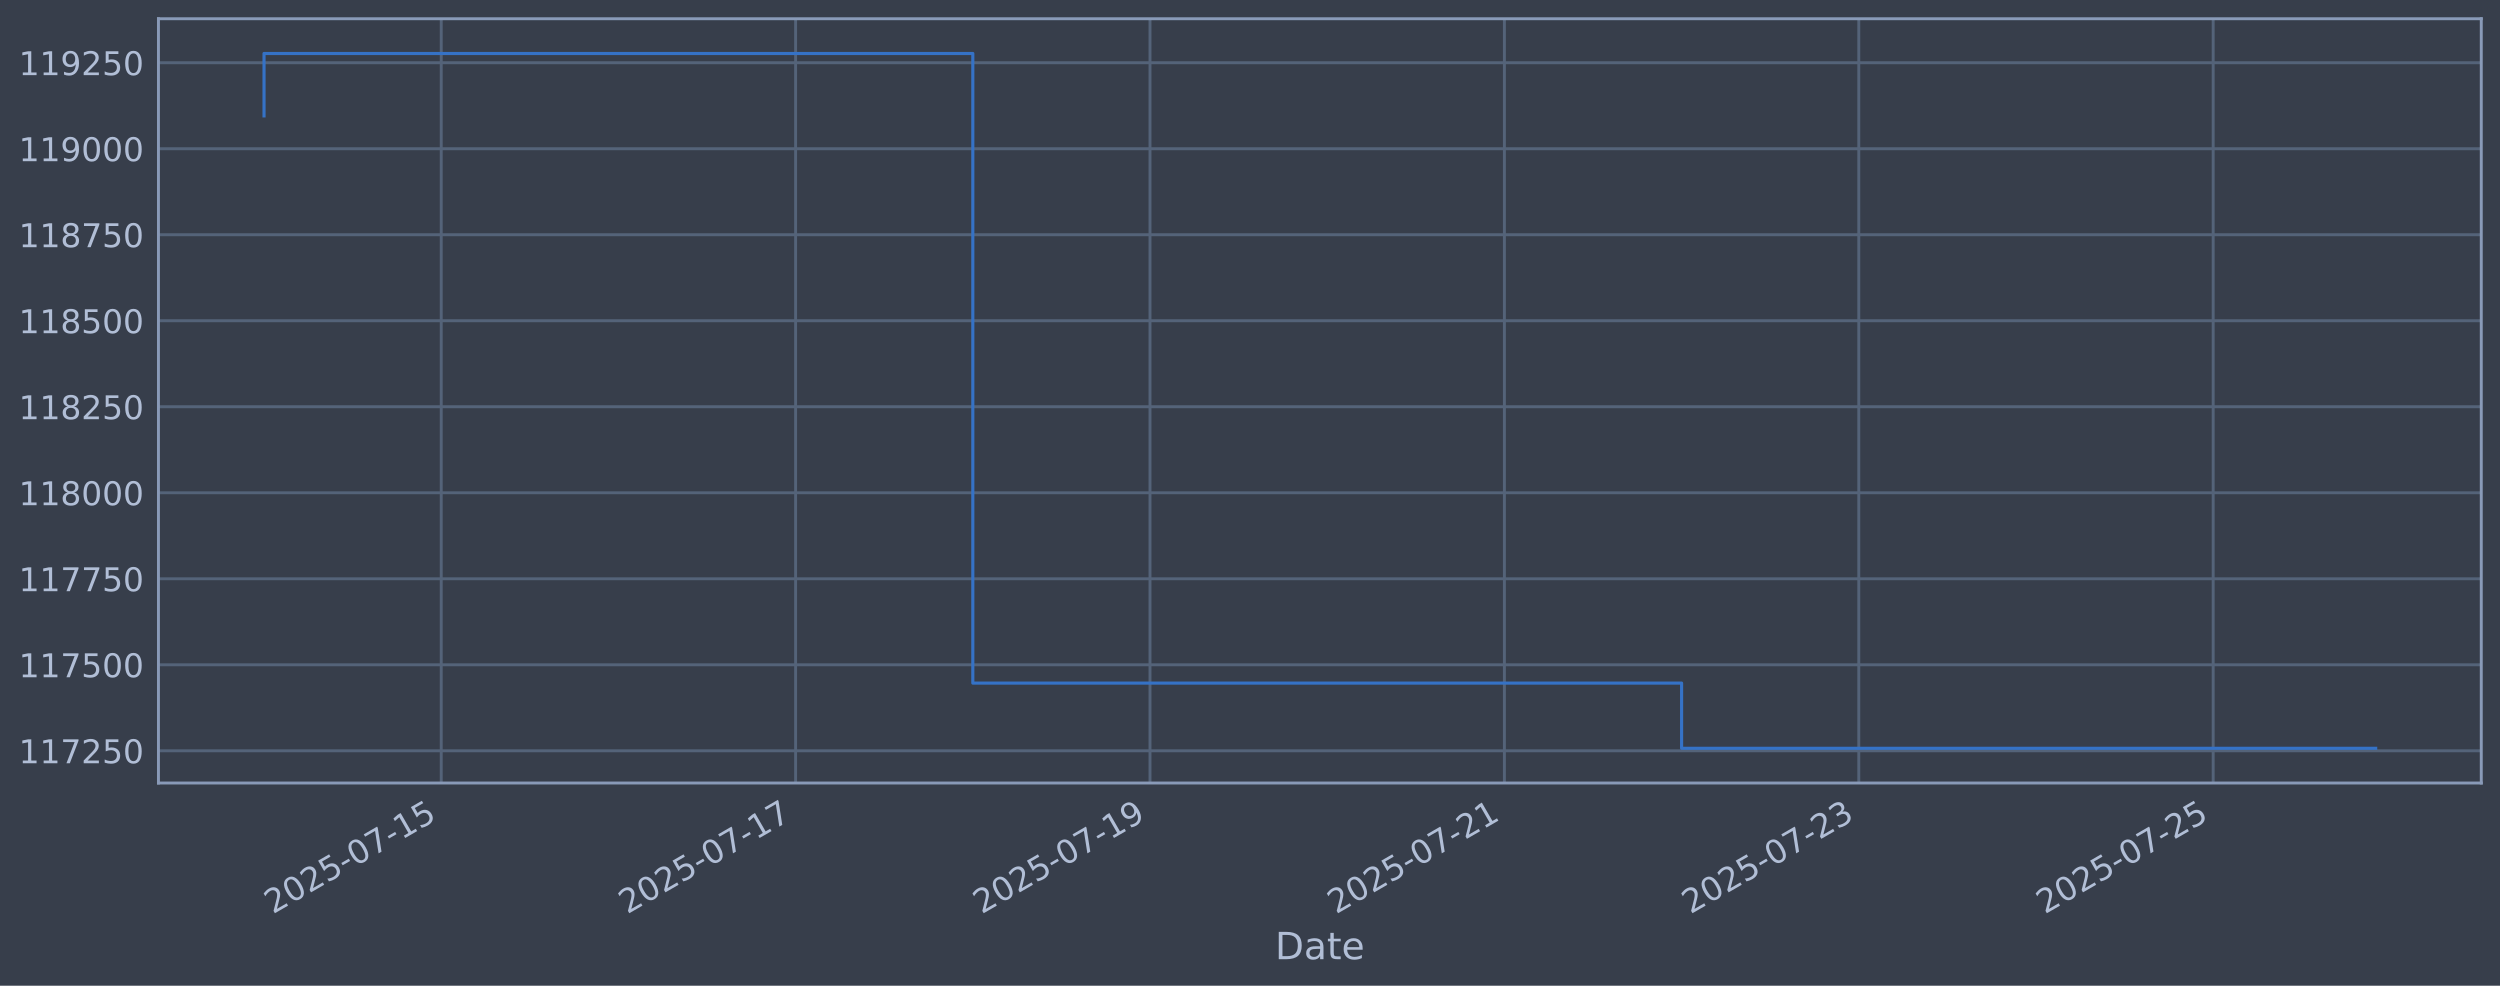
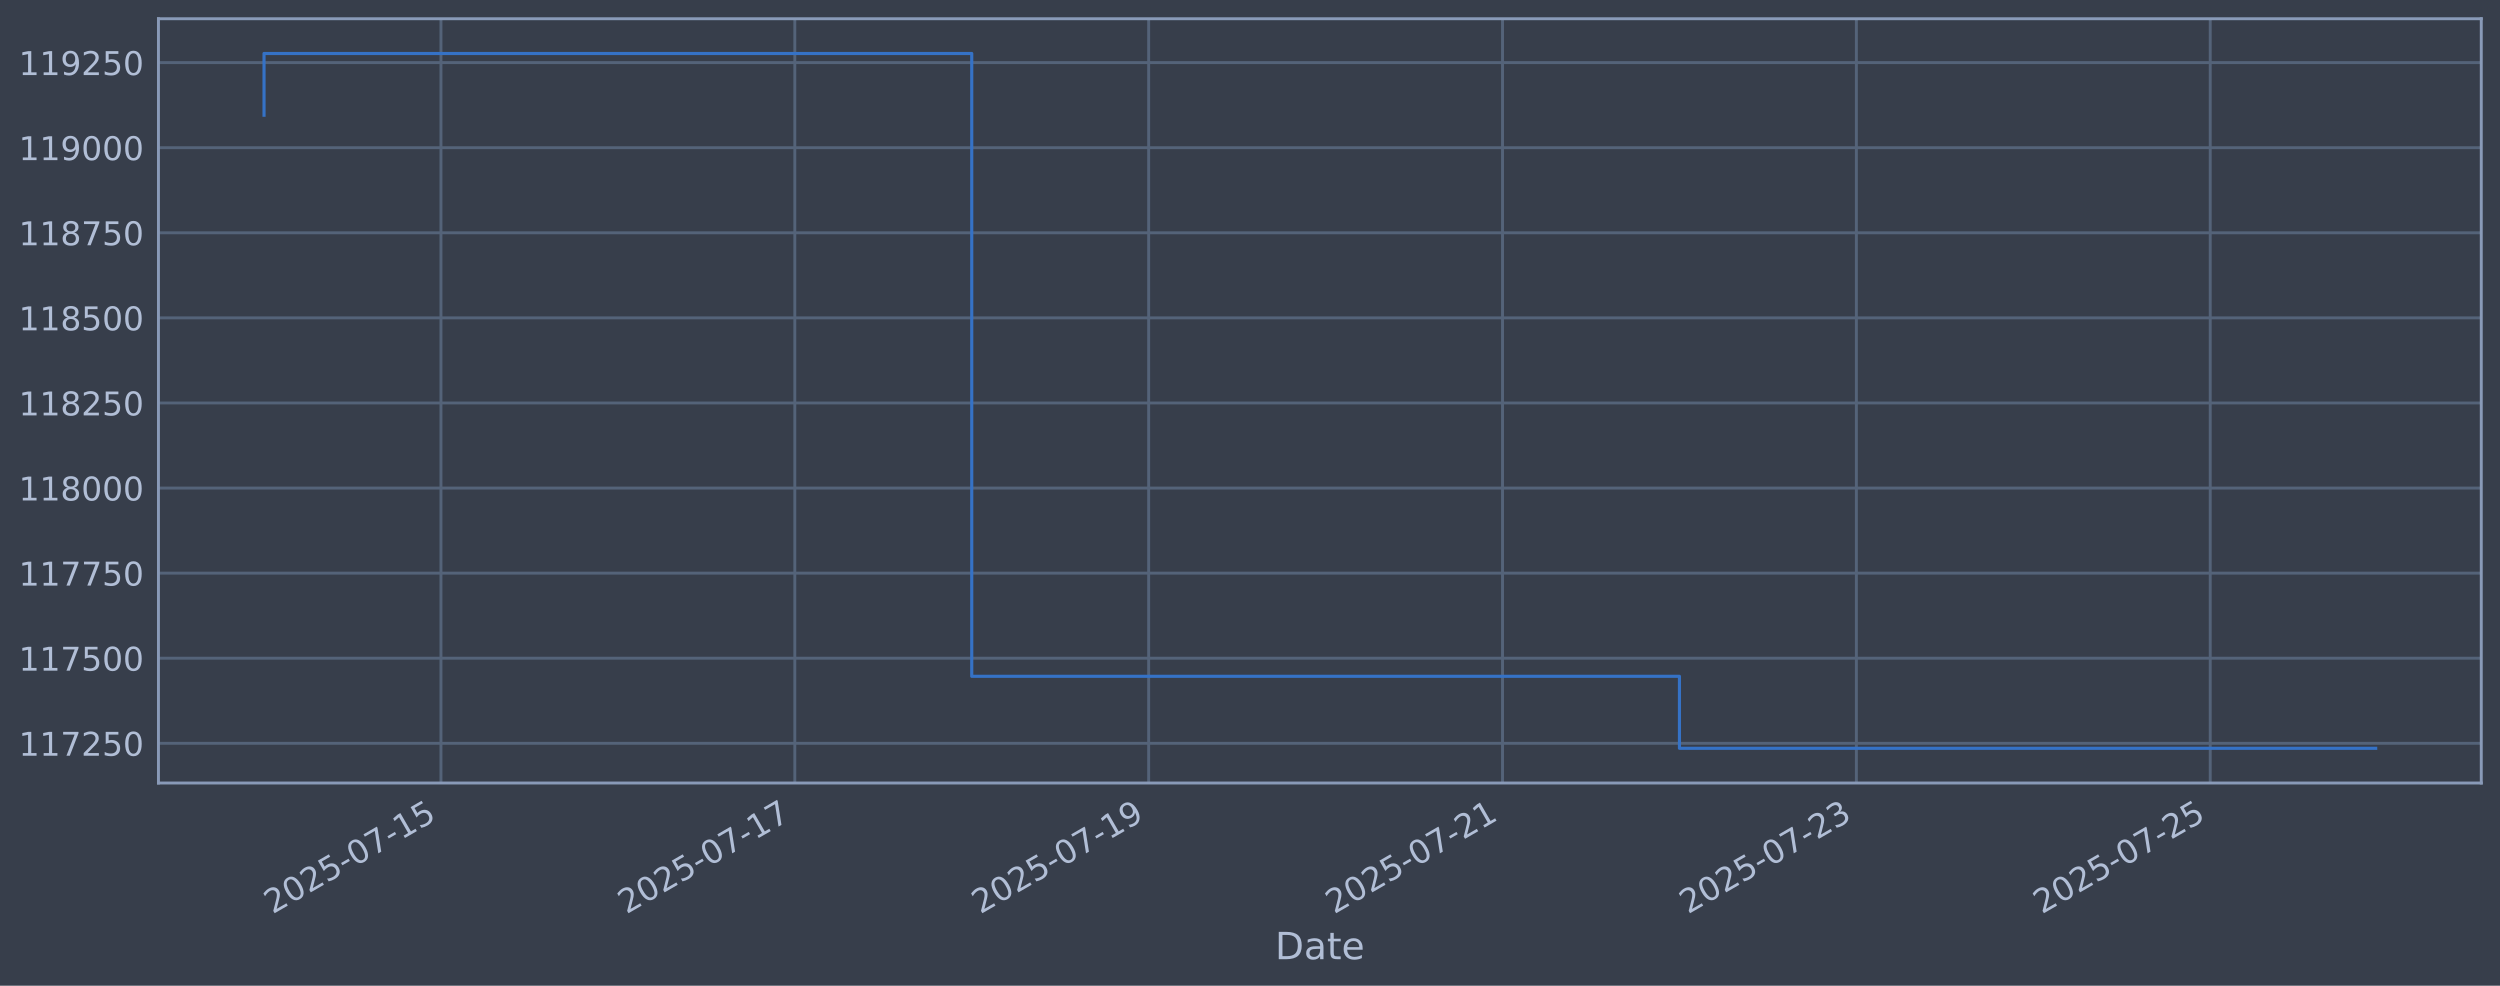
<svg xmlns="http://www.w3.org/2000/svg" xmlns:xlink="http://www.w3.org/1999/xlink" width="960.9pt" height="378.87pt" viewBox="0 0 960.9 378.87" version="1.1">
  <defs>
    <style type="text/css">*{stroke-linejoin: round; stroke-linecap: butt}</style>
  </defs>
  <g id="figure_1">
    <g id="patch_1">
      <path d="M 0 378.87  L 960.9 378.87  L 960.9 0  L 0 0  z " style="fill: #373e4b" />
    </g>
    <g id="axes_1">
      <g id="patch_2">
        <path d="M 60.901 300.96  L 953.701 300.96  L 953.701 7.2  L 60.901 7.2  z " style="fill: #373e4b" />
      </g>
      <g id="matplotlib.axis_1">
        <g id="xtick_1">
          <g id="line2d_1">
-             <path d="M 169.589 300.96  L 169.589 7.2  " clip-path="url(#pea61e369ba)" style="fill: none; stroke: #546379; stroke-width: 1.12; stroke-linecap: square" />
+             <path d="M 169.486 300.96  L 169.486 7.2  " clip-path="url(#p09876692d4)" style="fill: none; stroke: #546379; stroke-width: 1.12; stroke-linecap: square" />
          </g>
          <g id="line2d_2" />
          <g id="text_1">
-             <g style="fill: #b1bed6" transform="translate(104.8637 351.4642) rotate(-30) scale(0.126 -0.126)">
+             <g style="fill: #b1bed6" transform="translate(104.7603 351.4642) rotate(-30) scale(0.126 -0.126)">
              <defs>
                <path id="DejaVuSans-32" d="M 1228 531  L 3431 531  L 3431 0  L 469 0  L 469 531  Q 828 903 1448 1529  Q 2069 2156 2228 2338  Q 2531 2678 2651 2914  Q 2772 3150 2772 3378  Q 2772 3750 2511 3984  Q 2250 4219 1831 4219  Q 1534 4219 1204 4116  Q 875 4013 500 3803  L 500 4441  Q 881 4594 1212 4672  Q 1544 4750 1819 4750  Q 2544 4750 2975 4387  Q 3406 4025 3406 3419  Q 3406 3131 3298 2873  Q 3191 2616 2906 2266  Q 2828 2175 2409 1742  Q 1991 1309 1228 531  z " transform="scale(0.015625)" />
                <path id="DejaVuSans-30" d="M 2034 4250  Q 1547 4250 1301 3770  Q 1056 3291 1056 2328  Q 1056 1369 1301 889  Q 1547 409 2034 409  Q 2525 409 2770 889  Q 3016 1369 3016 2328  Q 3016 3291 2770 3770  Q 2525 4250 2034 4250  z M 2034 4750  Q 2819 4750 3233 4129  Q 3647 3509 3647 2328  Q 3647 1150 3233 529  Q 2819 -91 2034 -91  Q 1250 -91 836 529  Q 422 1150 422 2328  Q 422 3509 836 4129  Q 1250 4750 2034 4750  z " transform="scale(0.015625)" />
                <path id="DejaVuSans-35" d="M 691 4666  L 3169 4666  L 3169 4134  L 1269 4134  L 1269 2991  Q 1406 3038 1543 3061  Q 1681 3084 1819 3084  Q 2600 3084 3056 2656  Q 3513 2228 3513 1497  Q 3513 744 3044 326  Q 2575 -91 1722 -91  Q 1428 -91 1123 -41  Q 819 9 494 109  L 494 744  Q 775 591 1075 516  Q 1375 441 1709 441  Q 2250 441 2565 725  Q 2881 1009 2881 1497  Q 2881 1984 2565 2268  Q 2250 2553 1709 2553  Q 1456 2553 1204 2497  Q 953 2441 691 2322  L 691 4666  z " transform="scale(0.015625)" />
                <path id="DejaVuSans-2d" d="M 313 2009  L 1997 2009  L 1997 1497  L 313 1497  L 313 2009  z " transform="scale(0.015625)" />
                <path id="DejaVuSans-37" d="M 525 4666  L 3525 4666  L 3525 4397  L 1831 0  L 1172 0  L 2766 4134  L 525 4134  L 525 4666  z " transform="scale(0.015625)" />
                <path id="DejaVuSans-31" d="M 794 531  L 1825 531  L 1825 4091  L 703 3866  L 703 4441  L 1819 4666  L 2450 4666  L 2450 531  L 3481 531  L 3481 0  L 794 0  L 794 531  z " transform="scale(0.015625)" />
              </defs>
              <use xlink:href="#DejaVuSans-32" />
              <use xlink:href="#DejaVuSans-30" transform="translate(63.62305 0)" />
              <use xlink:href="#DejaVuSans-32" transform="translate(127.2461 0)" />
              <use xlink:href="#DejaVuSans-35" transform="translate(190.8691 0)" />
              <use xlink:href="#DejaVuSans-2d" transform="translate(254.4922 0)" />
              <use xlink:href="#DejaVuSans-30" transform="translate(290.5762 0)" />
              <use xlink:href="#DejaVuSans-37" transform="translate(354.1992 0)" />
              <use xlink:href="#DejaVuSans-2d" transform="translate(417.8223 0)" />
              <use xlink:href="#DejaVuSans-31" transform="translate(453.9062 0)" />
              <use xlink:href="#DejaVuSans-35" transform="translate(517.5293 0)" />
            </g>
          </g>
        </g>
        <g id="xtick_2">
          <g id="line2d_3">
-             <path d="M 305.803 300.96  L 305.803 7.2  " clip-path="url(#pea61e369ba)" style="fill: none; stroke: #546379; stroke-width: 1.12; stroke-linecap: square" />
+             <path d="M 305.493 300.96  L 305.493 7.2  " clip-path="url(#p09876692d4)" style="fill: none; stroke: #546379; stroke-width: 1.12; stroke-linecap: square" />
          </g>
          <g id="line2d_4" />
          <g id="text_2">
-             <g style="fill: #b1bed6" transform="translate(241.0776 351.4642) rotate(-30) scale(0.126 -0.126)">
+             <g style="fill: #b1bed6" transform="translate(240.7673 351.4642) rotate(-30) scale(0.126 -0.126)">
              <use xlink:href="#DejaVuSans-32" />
              <use xlink:href="#DejaVuSans-30" transform="translate(63.62305 0)" />
              <use xlink:href="#DejaVuSans-32" transform="translate(127.2461 0)" />
              <use xlink:href="#DejaVuSans-35" transform="translate(190.8691 0)" />
              <use xlink:href="#DejaVuSans-2d" transform="translate(254.4922 0)" />
              <use xlink:href="#DejaVuSans-30" transform="translate(290.5762 0)" />
              <use xlink:href="#DejaVuSans-37" transform="translate(354.1992 0)" />
              <use xlink:href="#DejaVuSans-2d" transform="translate(417.8223 0)" />
              <use xlink:href="#DejaVuSans-31" transform="translate(453.9062 0)" />
              <use xlink:href="#DejaVuSans-37" transform="translate(517.5293 0)" />
            </g>
          </g>
        </g>
        <g id="xtick_3">
          <g id="line2d_5">
-             <path d="M 442.017 300.96  L 442.017 7.2  " clip-path="url(#pea61e369ba)" style="fill: none; stroke: #546379; stroke-width: 1.12; stroke-linecap: square" />
+             <path d="M 441.5 300.96  L 441.5 7.2  " clip-path="url(#p09876692d4)" style="fill: none; stroke: #546379; stroke-width: 1.12; stroke-linecap: square" />
          </g>
          <g id="line2d_6" />
          <g id="text_3">
-             <g style="fill: #b1bed6" transform="translate(377.2914 351.4642) rotate(-30) scale(0.126 -0.126)">
+             <g style="fill: #b1bed6" transform="translate(376.7742 351.4642) rotate(-30) scale(0.126 -0.126)">
              <defs>
                <path id="DejaVuSans-39" d="M 703 97  L 703 672  Q 941 559 1184 500  Q 1428 441 1663 441  Q 2288 441 2617 861  Q 2947 1281 2994 2138  Q 2813 1869 2534 1725  Q 2256 1581 1919 1581  Q 1219 1581 811 2004  Q 403 2428 403 3163  Q 403 3881 828 4315  Q 1253 4750 1959 4750  Q 2769 4750 3195 4129  Q 3622 3509 3622 2328  Q 3622 1225 3098 567  Q 2575 -91 1691 -91  Q 1453 -91 1209 -44  Q 966 3 703 97  z M 1959 2075  Q 2384 2075 2632 2365  Q 2881 2656 2881 3163  Q 2881 3666 2632 3958  Q 2384 4250 1959 4250  Q 1534 4250 1286 3958  Q 1038 3666 1038 3163  Q 1038 2656 1286 2365  Q 1534 2075 1959 2075  z " transform="scale(0.015625)" />
              </defs>
              <use xlink:href="#DejaVuSans-32" />
              <use xlink:href="#DejaVuSans-30" transform="translate(63.62305 0)" />
              <use xlink:href="#DejaVuSans-32" transform="translate(127.2461 0)" />
              <use xlink:href="#DejaVuSans-35" transform="translate(190.8691 0)" />
              <use xlink:href="#DejaVuSans-2d" transform="translate(254.4922 0)" />
              <use xlink:href="#DejaVuSans-30" transform="translate(290.5762 0)" />
              <use xlink:href="#DejaVuSans-37" transform="translate(354.1992 0)" />
              <use xlink:href="#DejaVuSans-2d" transform="translate(417.8223 0)" />
              <use xlink:href="#DejaVuSans-31" transform="translate(453.9062 0)" />
              <use xlink:href="#DejaVuSans-39" transform="translate(517.5293 0)" />
            </g>
          </g>
        </g>
        <g id="xtick_4">
          <g id="line2d_7">
-             <path d="M 578.231 300.96  L 578.231 7.2  " clip-path="url(#pea61e369ba)" style="fill: none; stroke: #546379; stroke-width: 1.12; stroke-linecap: square" />
+             <path d="M 577.507 300.96  L 577.507 7.2  " clip-path="url(#p09876692d4)" style="fill: none; stroke: #546379; stroke-width: 1.12; stroke-linecap: square" />
          </g>
          <g id="line2d_8" />
          <g id="text_4">
-             <g style="fill: #b1bed6" transform="translate(513.5053 351.4642) rotate(-30) scale(0.126 -0.126)">
+             <g style="fill: #b1bed6" transform="translate(512.7812 351.4642) rotate(-30) scale(0.126 -0.126)">
              <use xlink:href="#DejaVuSans-32" />
              <use xlink:href="#DejaVuSans-30" transform="translate(63.62305 0)" />
              <use xlink:href="#DejaVuSans-32" transform="translate(127.2461 0)" />
              <use xlink:href="#DejaVuSans-35" transform="translate(190.8691 0)" />
              <use xlink:href="#DejaVuSans-2d" transform="translate(254.4922 0)" />
              <use xlink:href="#DejaVuSans-30" transform="translate(290.5762 0)" />
              <use xlink:href="#DejaVuSans-37" transform="translate(354.1992 0)" />
              <use xlink:href="#DejaVuSans-2d" transform="translate(417.8223 0)" />
              <use xlink:href="#DejaVuSans-32" transform="translate(453.9062 0)" />
              <use xlink:href="#DejaVuSans-31" transform="translate(517.5293 0)" />
            </g>
          </g>
        </g>
        <g id="xtick_5">
          <g id="line2d_9">
-             <path d="M 714.445 300.96  L 714.445 7.2  " clip-path="url(#pea61e369ba)" style="fill: none; stroke: #546379; stroke-width: 1.12; stroke-linecap: square" />
+             <path d="M 713.514 300.96  L 713.514 7.2  " clip-path="url(#p09876692d4)" style="fill: none; stroke: #546379; stroke-width: 1.12; stroke-linecap: square" />
          </g>
          <g id="line2d_10" />
          <g id="text_5">
-             <g style="fill: #b1bed6" transform="translate(649.7191 351.4642) rotate(-30) scale(0.126 -0.126)">
+             <g style="fill: #b1bed6" transform="translate(648.7882 351.4642) rotate(-30) scale(0.126 -0.126)">
              <defs>
                <path id="DejaVuSans-33" d="M 2597 2516  Q 3050 2419 3304 2112  Q 3559 1806 3559 1356  Q 3559 666 3084 287  Q 2609 -91 1734 -91  Q 1441 -91 1130 -33  Q 819 25 488 141  L 488 750  Q 750 597 1062 519  Q 1375 441 1716 441  Q 2309 441 2620 675  Q 2931 909 2931 1356  Q 2931 1769 2642 2001  Q 2353 2234 1838 2234  L 1294 2234  L 1294 2753  L 1863 2753  Q 2328 2753 2575 2939  Q 2822 3125 2822 3475  Q 2822 3834 2567 4026  Q 2313 4219 1838 4219  Q 1578 4219 1281 4162  Q 984 4106 628 3988  L 628 4550  Q 988 4650 1302 4700  Q 1616 4750 1894 4750  Q 2613 4750 3031 4423  Q 3450 4097 3450 3541  Q 3450 3153 3228 2886  Q 3006 2619 2597 2516  z " transform="scale(0.015625)" />
              </defs>
              <use xlink:href="#DejaVuSans-32" />
              <use xlink:href="#DejaVuSans-30" transform="translate(63.62305 0)" />
              <use xlink:href="#DejaVuSans-32" transform="translate(127.2461 0)" />
              <use xlink:href="#DejaVuSans-35" transform="translate(190.8691 0)" />
              <use xlink:href="#DejaVuSans-2d" transform="translate(254.4922 0)" />
              <use xlink:href="#DejaVuSans-30" transform="translate(290.5762 0)" />
              <use xlink:href="#DejaVuSans-37" transform="translate(354.1992 0)" />
              <use xlink:href="#DejaVuSans-2d" transform="translate(417.8223 0)" />
              <use xlink:href="#DejaVuSans-32" transform="translate(453.9062 0)" />
              <use xlink:href="#DejaVuSans-33" transform="translate(517.5293 0)" />
            </g>
          </g>
        </g>
        <g id="xtick_6">
          <g id="line2d_11">
-             <path d="M 850.658 300.96  L 850.658 7.2  " clip-path="url(#pea61e369ba)" style="fill: none; stroke: #546379; stroke-width: 1.12; stroke-linecap: square" />
+             <path d="M 849.521 300.96  L 849.521 7.2  " clip-path="url(#p09876692d4)" style="fill: none; stroke: #546379; stroke-width: 1.12; stroke-linecap: square" />
          </g>
          <g id="line2d_12" />
          <g id="text_6">
-             <g style="fill: #b1bed6" transform="translate(785.9329 351.4642) rotate(-30) scale(0.126 -0.126)">
+             <g style="fill: #b1bed6" transform="translate(784.7951 351.4642) rotate(-30) scale(0.126 -0.126)">
              <use xlink:href="#DejaVuSans-32" />
              <use xlink:href="#DejaVuSans-30" transform="translate(63.62305 0)" />
              <use xlink:href="#DejaVuSans-32" transform="translate(127.2461 0)" />
              <use xlink:href="#DejaVuSans-35" transform="translate(190.8691 0)" />
              <use xlink:href="#DejaVuSans-2d" transform="translate(254.4922 0)" />
              <use xlink:href="#DejaVuSans-30" transform="translate(290.5762 0)" />
              <use xlink:href="#DejaVuSans-37" transform="translate(354.1992 0)" />
              <use xlink:href="#DejaVuSans-2d" transform="translate(417.8223 0)" />
              <use xlink:href="#DejaVuSans-32" transform="translate(453.9062 0)" />
              <use xlink:href="#DejaVuSans-35" transform="translate(517.5293 0)" />
            </g>
          </g>
        </g>
        <g id="text_7">
          <g style="fill: #b1bed6" transform="translate(490.0914 368.6753) scale(0.144 -0.144)">
            <defs>
              <path id="DejaVuSans-44" d="M 1259 4147  L 1259 519  L 2022 519  Q 2988 519 3436 956  Q 3884 1394 3884 2338  Q 3884 3275 3436 3711  Q 2988 4147 2022 4147  L 1259 4147  z M 628 4666  L 1925 4666  Q 3281 4666 3915 4102  Q 4550 3538 4550 2338  Q 4550 1131 3912 565  Q 3275 0 1925 0  L 628 0  L 628 4666  z " transform="scale(0.015625)" />
              <path id="DejaVuSans-61" d="M 2194 1759  Q 1497 1759 1228 1600  Q 959 1441 959 1056  Q 959 750 1161 570  Q 1363 391 1709 391  Q 2188 391 2477 730  Q 2766 1069 2766 1631  L 2766 1759  L 2194 1759  z M 3341 1997  L 3341 0  L 2766 0  L 2766 531  Q 2569 213 2275 61  Q 1981 -91 1556 -91  Q 1019 -91 701 211  Q 384 513 384 1019  Q 384 1609 779 1909  Q 1175 2209 1959 2209  L 2766 2209  L 2766 2266  Q 2766 2663 2505 2880  Q 2244 3097 1772 3097  Q 1472 3097 1187 3025  Q 903 2953 641 2809  L 641 3341  Q 956 3463 1253 3523  Q 1550 3584 1831 3584  Q 2591 3584 2966 3190  Q 3341 2797 3341 1997  z " transform="scale(0.015625)" />
              <path id="DejaVuSans-74" d="M 1172 4494  L 1172 3500  L 2356 3500  L 2356 3053  L 1172 3053  L 1172 1153  Q 1172 725 1289 603  Q 1406 481 1766 481  L 2356 481  L 2356 0  L 1766 0  Q 1100 0 847 248  Q 594 497 594 1153  L 594 3053  L 172 3053  L 172 3500  L 594 3500  L 594 4494  L 1172 4494  z " transform="scale(0.015625)" />
              <path id="DejaVuSans-65" d="M 3597 1894  L 3597 1613  L 953 1613  Q 991 1019 1311 708  Q 1631 397 2203 397  Q 2534 397 2845 478  Q 3156 559 3463 722  L 3463 178  Q 3153 47 2828 -22  Q 2503 -91 2169 -91  Q 1331 -91 842 396  Q 353 884 353 1716  Q 353 2575 817 3079  Q 1281 3584 2069 3584  Q 2775 3584 3186 3129  Q 3597 2675 3597 1894  z M 3022 2063  Q 3016 2534 2758 2815  Q 2500 3097 2075 3097  Q 1594 3097 1305 2825  Q 1016 2553 972 2059  L 3022 2063  z " transform="scale(0.015625)" />
            </defs>
            <use xlink:href="#DejaVuSans-44" />
            <use xlink:href="#DejaVuSans-61" transform="translate(77.00195 0)" />
            <use xlink:href="#DejaVuSans-74" transform="translate(138.2812 0)" />
            <use xlink:href="#DejaVuSans-65" transform="translate(177.4902 0)" />
          </g>
        </g>
      </g>
      <g id="matplotlib.axis_2">
        <g id="ytick_1">
          <g id="line2d_13">
-             <path d="M 60.901 288.575  L 953.701 288.575  " clip-path="url(#pea61e369ba)" style="fill: none; stroke: #546379; stroke-width: 1.12; stroke-linecap: square" />
+             <path d="M 60.901 285.696  L 953.701 285.696  " clip-path="url(#p09876692d4)" style="fill: none; stroke: #546379; stroke-width: 1.12; stroke-linecap: square" />
          </g>
          <g id="line2d_14" />
          <g id="text_8">
-             <g style="fill: #b1bed6" transform="translate(7.2 293.3616) scale(0.126 -0.126)">
+             <g style="fill: #b1bed6" transform="translate(7.2 290.4829) scale(0.126 -0.126)">
              <use xlink:href="#DejaVuSans-31" />
              <use xlink:href="#DejaVuSans-31" transform="translate(63.62305 0)" />
              <use xlink:href="#DejaVuSans-37" transform="translate(127.2461 0)" />
              <use xlink:href="#DejaVuSans-32" transform="translate(190.8691 0)" />
              <use xlink:href="#DejaVuSans-35" transform="translate(254.4922 0)" />
              <use xlink:href="#DejaVuSans-30" transform="translate(318.1152 0)" />
            </g>
          </g>
        </g>
        <g id="ytick_2">
          <g id="line2d_15">
-             <path d="M 60.901 255.516  L 953.701 255.516  " clip-path="url(#pea61e369ba)" style="fill: none; stroke: #546379; stroke-width: 1.12; stroke-linecap: square" />
+             <path d="M 60.901 252.992  L 953.701 252.992  " clip-path="url(#p09876692d4)" style="fill: none; stroke: #546379; stroke-width: 1.12; stroke-linecap: square" />
          </g>
          <g id="line2d_16" />
          <g id="text_9">
-             <g style="fill: #b1bed6" transform="translate(7.2 260.3027) scale(0.126 -0.126)">
+             <g style="fill: #b1bed6" transform="translate(7.2 257.779) scale(0.126 -0.126)">
              <use xlink:href="#DejaVuSans-31" />
              <use xlink:href="#DejaVuSans-31" transform="translate(63.62305 0)" />
              <use xlink:href="#DejaVuSans-37" transform="translate(127.2461 0)" />
              <use xlink:href="#DejaVuSans-35" transform="translate(190.8691 0)" />
              <use xlink:href="#DejaVuSans-30" transform="translate(254.4922 0)" />
              <use xlink:href="#DejaVuSans-30" transform="translate(318.1152 0)" />
            </g>
          </g>
        </g>
        <g id="ytick_3">
          <g id="line2d_17">
-             <path d="M 60.901 222.457  L 953.701 222.457  " clip-path="url(#pea61e369ba)" style="fill: none; stroke: #546379; stroke-width: 1.12; stroke-linecap: square" />
+             <path d="M 60.901 220.288  L 953.701 220.288  " clip-path="url(#p09876692d4)" style="fill: none; stroke: #546379; stroke-width: 1.12; stroke-linecap: square" />
          </g>
          <g id="line2d_18" />
          <g id="text_10">
-             <g style="fill: #b1bed6" transform="translate(7.2 227.2438) scale(0.126 -0.126)">
+             <g style="fill: #b1bed6" transform="translate(7.2 225.0752) scale(0.126 -0.126)">
              <use xlink:href="#DejaVuSans-31" />
              <use xlink:href="#DejaVuSans-31" transform="translate(63.62305 0)" />
              <use xlink:href="#DejaVuSans-37" transform="translate(127.2461 0)" />
              <use xlink:href="#DejaVuSans-37" transform="translate(190.8691 0)" />
              <use xlink:href="#DejaVuSans-35" transform="translate(254.4922 0)" />
              <use xlink:href="#DejaVuSans-30" transform="translate(318.1152 0)" />
            </g>
          </g>
        </g>
        <g id="ytick_4">
          <g id="line2d_19">
-             <path d="M 60.901 189.398  L 953.701 189.398  " clip-path="url(#pea61e369ba)" style="fill: none; stroke: #546379; stroke-width: 1.12; stroke-linecap: square" />
+             <path d="M 60.901 187.584  L 953.701 187.584  " clip-path="url(#p09876692d4)" style="fill: none; stroke: #546379; stroke-width: 1.12; stroke-linecap: square" />
          </g>
          <g id="line2d_20" />
          <g id="text_11">
-             <g style="fill: #b1bed6" transform="translate(7.2 194.1849) scale(0.126 -0.126)">
+             <g style="fill: #b1bed6" transform="translate(7.2 192.3714) scale(0.126 -0.126)">
              <defs>
                <path id="DejaVuSans-38" d="M 2034 2216  Q 1584 2216 1326 1975  Q 1069 1734 1069 1313  Q 1069 891 1326 650  Q 1584 409 2034 409  Q 2484 409 2743 651  Q 3003 894 3003 1313  Q 3003 1734 2745 1975  Q 2488 2216 2034 2216  z M 1403 2484  Q 997 2584 770 2862  Q 544 3141 544 3541  Q 544 4100 942 4425  Q 1341 4750 2034 4750  Q 2731 4750 3128 4425  Q 3525 4100 3525 3541  Q 3525 3141 3298 2862  Q 3072 2584 2669 2484  Q 3125 2378 3379 2068  Q 3634 1759 3634 1313  Q 3634 634 3220 271  Q 2806 -91 2034 -91  Q 1263 -91 848 271  Q 434 634 434 1313  Q 434 1759 690 2068  Q 947 2378 1403 2484  z M 1172 3481  Q 1172 3119 1398 2916  Q 1625 2713 2034 2713  Q 2441 2713 2670 2916  Q 2900 3119 2900 3481  Q 2900 3844 2670 4047  Q 2441 4250 2034 4250  Q 1625 4250 1398 4047  Q 1172 3844 1172 3481  z " transform="scale(0.015625)" />
              </defs>
              <use xlink:href="#DejaVuSans-31" />
              <use xlink:href="#DejaVuSans-31" transform="translate(63.62305 0)" />
              <use xlink:href="#DejaVuSans-38" transform="translate(127.2461 0)" />
              <use xlink:href="#DejaVuSans-30" transform="translate(190.8691 0)" />
              <use xlink:href="#DejaVuSans-30" transform="translate(254.4922 0)" />
              <use xlink:href="#DejaVuSans-30" transform="translate(318.1152 0)" />
            </g>
          </g>
        </g>
        <g id="ytick_5">
          <g id="line2d_21">
-             <path d="M 60.901 156.339  L 953.701 156.339  " clip-path="url(#pea61e369ba)" style="fill: none; stroke: #546379; stroke-width: 1.12; stroke-linecap: square" />
+             <path d="M 60.901 154.88  L 953.701 154.88  " clip-path="url(#p09876692d4)" style="fill: none; stroke: #546379; stroke-width: 1.12; stroke-linecap: square" />
          </g>
          <g id="line2d_22" />
          <g id="text_12">
-             <g style="fill: #b1bed6" transform="translate(7.2 161.1259) scale(0.126 -0.126)">
+             <g style="fill: #b1bed6" transform="translate(7.2 159.6675) scale(0.126 -0.126)">
              <use xlink:href="#DejaVuSans-31" />
              <use xlink:href="#DejaVuSans-31" transform="translate(63.62305 0)" />
              <use xlink:href="#DejaVuSans-38" transform="translate(127.2461 0)" />
              <use xlink:href="#DejaVuSans-32" transform="translate(190.8691 0)" />
              <use xlink:href="#DejaVuSans-35" transform="translate(254.4922 0)" />
              <use xlink:href="#DejaVuSans-30" transform="translate(318.1152 0)" />
            </g>
          </g>
        </g>
        <g id="ytick_6">
          <g id="line2d_23">
-             <path d="M 60.901 123.28  L 953.701 123.28  " clip-path="url(#pea61e369ba)" style="fill: none; stroke: #546379; stroke-width: 1.12; stroke-linecap: square" />
+             <path d="M 60.901 122.177  L 953.701 122.177  " clip-path="url(#p09876692d4)" style="fill: none; stroke: #546379; stroke-width: 1.12; stroke-linecap: square" />
          </g>
          <g id="line2d_24" />
          <g id="text_13">
-             <g style="fill: #b1bed6" transform="translate(7.2 128.067) scale(0.126 -0.126)">
+             <g style="fill: #b1bed6" transform="translate(7.2 126.9637) scale(0.126 -0.126)">
              <use xlink:href="#DejaVuSans-31" />
              <use xlink:href="#DejaVuSans-31" transform="translate(63.62305 0)" />
              <use xlink:href="#DejaVuSans-38" transform="translate(127.2461 0)" />
              <use xlink:href="#DejaVuSans-35" transform="translate(190.8691 0)" />
              <use xlink:href="#DejaVuSans-30" transform="translate(254.4922 0)" />
              <use xlink:href="#DejaVuSans-30" transform="translate(318.1152 0)" />
            </g>
          </g>
        </g>
        <g id="ytick_7">
          <g id="line2d_25">
-             <path d="M 60.901 90.221  L 953.701 90.221  " clip-path="url(#pea61e369ba)" style="fill: none; stroke: #546379; stroke-width: 1.12; stroke-linecap: square" />
+             <path d="M 60.901 89.473  L 953.701 89.473  " clip-path="url(#p09876692d4)" style="fill: none; stroke: #546379; stroke-width: 1.12; stroke-linecap: square" />
          </g>
          <g id="line2d_26" />
          <g id="text_14">
-             <g style="fill: #b1bed6" transform="translate(7.2 95.00811) scale(0.126 -0.126)">
+             <g style="fill: #b1bed6" transform="translate(7.2 94.25982) scale(0.126 -0.126)">
              <use xlink:href="#DejaVuSans-31" />
              <use xlink:href="#DejaVuSans-31" transform="translate(63.62305 0)" />
              <use xlink:href="#DejaVuSans-38" transform="translate(127.2461 0)" />
              <use xlink:href="#DejaVuSans-37" transform="translate(190.8691 0)" />
              <use xlink:href="#DejaVuSans-35" transform="translate(254.4922 0)" />
              <use xlink:href="#DejaVuSans-30" transform="translate(318.1152 0)" />
            </g>
          </g>
        </g>
        <g id="ytick_8">
          <g id="line2d_27">
-             <path d="M 60.901 57.162  L 953.701 57.162  " clip-path="url(#pea61e369ba)" style="fill: none; stroke: #546379; stroke-width: 1.12; stroke-linecap: square" />
+             <path d="M 60.901 56.769  L 953.701 56.769  " clip-path="url(#p09876692d4)" style="fill: none; stroke: #546379; stroke-width: 1.12; stroke-linecap: square" />
          </g>
          <g id="line2d_28" />
          <g id="text_15">
-             <g style="fill: #b1bed6" transform="translate(7.2 61.94919) scale(0.126 -0.126)">
+             <g style="fill: #b1bed6" transform="translate(7.2 61.55598) scale(0.126 -0.126)">
              <use xlink:href="#DejaVuSans-31" />
              <use xlink:href="#DejaVuSans-31" transform="translate(63.62305 0)" />
              <use xlink:href="#DejaVuSans-39" transform="translate(127.2461 0)" />
              <use xlink:href="#DejaVuSans-30" transform="translate(190.8691 0)" />
              <use xlink:href="#DejaVuSans-30" transform="translate(254.4922 0)" />
              <use xlink:href="#DejaVuSans-30" transform="translate(318.1152 0)" />
            </g>
          </g>
        </g>
        <g id="ytick_9">
          <g id="line2d_29">
-             <path d="M 60.901 24.103  L 953.701 24.103  " clip-path="url(#pea61e369ba)" style="fill: none; stroke: #546379; stroke-width: 1.12; stroke-linecap: square" />
+             <path d="M 60.901 24.065  L 953.701 24.065  " clip-path="url(#p09876692d4)" style="fill: none; stroke: #546379; stroke-width: 1.12; stroke-linecap: square" />
          </g>
          <g id="line2d_30" />
          <g id="text_16">
-             <g style="fill: #b1bed6" transform="translate(7.2 28.89027) scale(0.126 -0.126)">
+             <g style="fill: #b1bed6" transform="translate(7.2 28.85214) scale(0.126 -0.126)">
              <use xlink:href="#DejaVuSans-31" />
              <use xlink:href="#DejaVuSans-31" transform="translate(63.62305 0)" />
              <use xlink:href="#DejaVuSans-39" transform="translate(127.2461 0)" />
              <use xlink:href="#DejaVuSans-32" transform="translate(190.8691 0)" />
              <use xlink:href="#DejaVuSans-35" transform="translate(254.4922 0)" />
              <use xlink:href="#DejaVuSans-30" transform="translate(318.1152 0)" />
            </g>
          </g>
        </g>
      </g>
      <g id="line2d_31">
-         <path d="M 101.482 44.548  L 101.482 20.553  L 373.91 20.553  L 373.91 262.552  L 646.338 262.552  L 646.338 287.607  L 913.119 287.607  " clip-path="url(#pea61e369ba)" style="fill: none; stroke: #3572c6; stroke-width: 1.2; stroke-linecap: square" />
+         <path d="M 101.482 44.29  L 101.482 20.553  L 373.496 20.553  L 373.496 259.953  L 645.51 259.953  L 645.51 287.607  L 913.119 287.607  " clip-path="url(#p09876692d4)" style="fill: none; stroke: #3572c6; stroke-width: 1.2; stroke-linecap: square" />
      </g>
      <g id="patch_3">
        <path d="M 60.901 300.96  L 60.901 7.2  " style="fill: none; stroke: #899ab8; stroke-width: 1.12; stroke-linejoin: miter; stroke-linecap: square" />
      </g>
      <g id="patch_4">
        <path d="M 953.701 300.96  L 953.701 7.2  " style="fill: none; stroke: #899ab8; stroke-width: 1.12; stroke-linejoin: miter; stroke-linecap: square" />
      </g>
      <g id="patch_5">
        <path d="M 60.901 300.96  L 953.701 300.96  " style="fill: none; stroke: #899ab8; stroke-width: 1.12; stroke-linejoin: miter; stroke-linecap: square" />
      </g>
      <g id="patch_6">
        <path d="M 60.901 7.2  L 953.701 7.2  " style="fill: none; stroke: #899ab8; stroke-width: 1.12; stroke-linejoin: miter; stroke-linecap: square" />
      </g>
    </g>
  </g>
  <defs>
-     <clipPath id="pea61e369ba">
+     <clipPath id="p09876692d4">
      <rect x="60.901" y="7.2" width="892.8" height="293.76" />
    </clipPath>
  </defs>
</svg>
